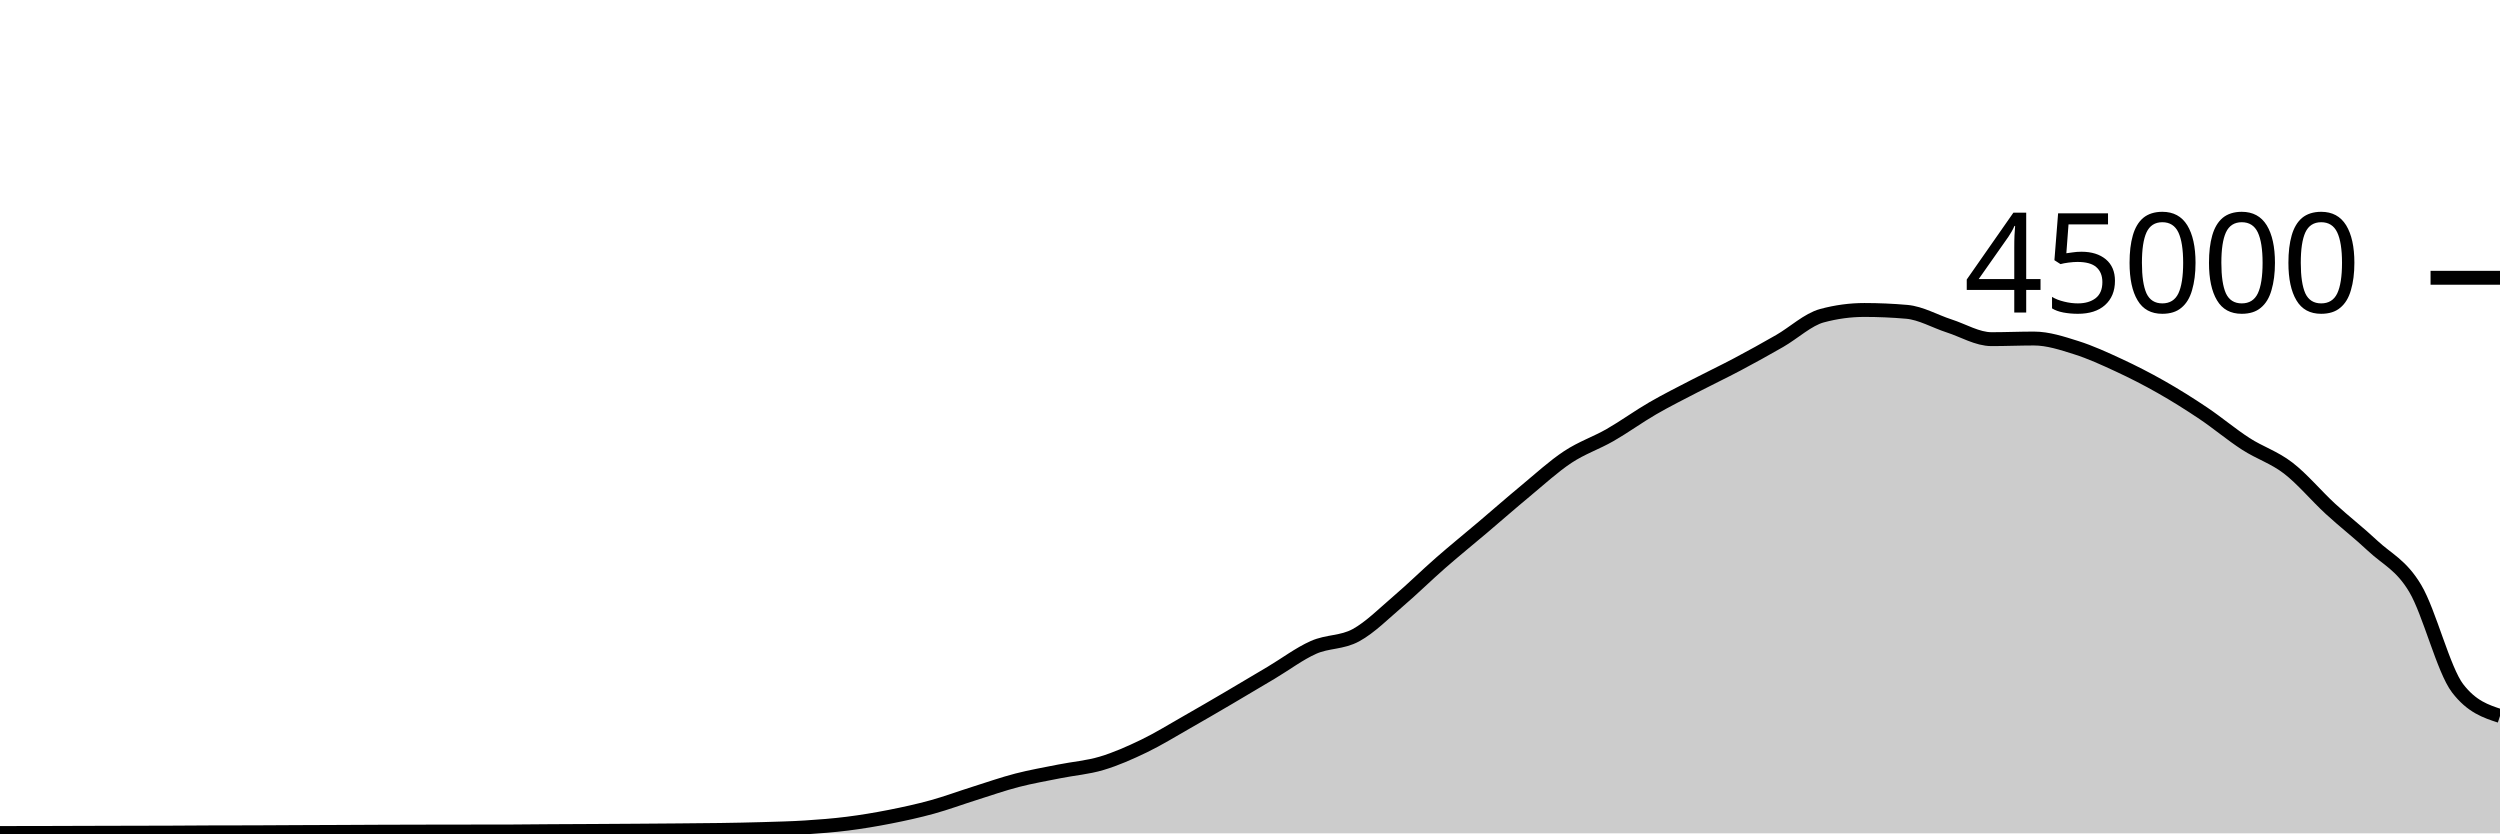
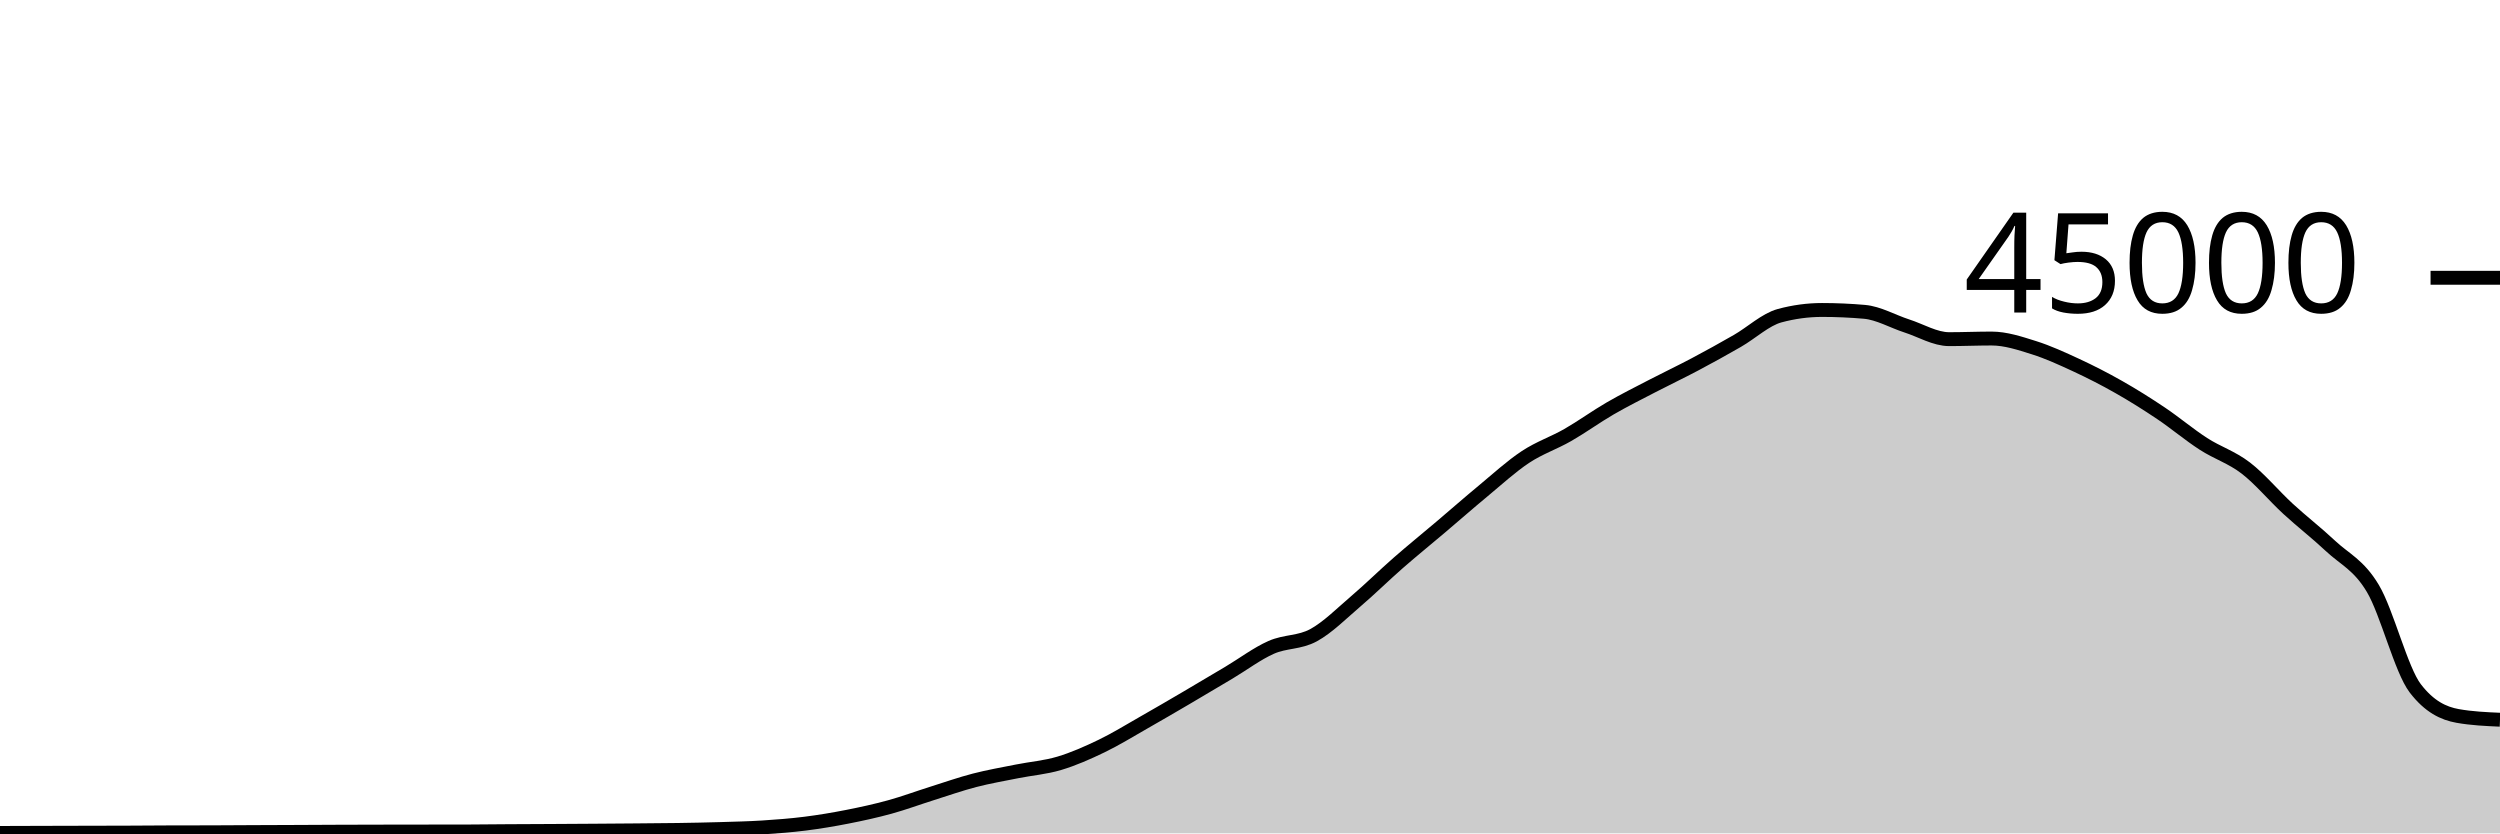
<svg xmlns="http://www.w3.org/2000/svg" viewBox="0 0 180 60">
  <g transform="translate(0,20)">
-     <path class="area" fill="rgba(0, 0, 0, 0.2)" d="M0,39.976C1.017,39.975,2.034,39.975,3.051,39.972C4.068,39.97,5.085,39.965,6.102,39.962C7.119,39.959,8.136,39.956,9.153,39.954C10.169,39.951,11.186,39.951,12.203,39.947C13.22,39.943,14.237,39.933,15.254,39.93C16.271,39.927,17.288,39.928,18.305,39.925C19.322,39.922,20.339,39.914,21.356,39.909C22.373,39.905,23.39,39.901,24.407,39.897C25.424,39.892,26.441,39.886,27.458,39.882C28.475,39.878,29.492,39.876,30.508,39.874C31.525,39.872,32.542,39.871,33.559,39.869C34.576,39.868,35.593,39.868,36.61,39.867C37.627,39.865,38.644,39.849,39.661,39.843C40.678,39.836,41.695,39.833,42.712,39.828C43.729,39.822,44.746,39.816,45.763,39.809C46.78,39.802,47.797,39.795,48.814,39.786C49.831,39.777,50.847,39.772,51.864,39.756C52.881,39.741,53.898,39.721,54.915,39.691C55.932,39.66,56.949,39.639,57.966,39.574C58.983,39.51,60,39.431,61.017,39.303C62.034,39.175,63.051,39.005,64.068,38.805C65.085,38.605,66.102,38.383,67.119,38.103C68.136,37.823,69.153,37.444,70.169,37.124C71.186,36.803,72.203,36.446,73.22,36.182C74.237,35.918,75.254,35.745,76.271,35.54C77.288,35.336,78.305,35.262,79.322,34.957C80.339,34.653,81.356,34.203,82.373,33.712C83.39,33.221,84.407,32.591,85.424,32.013C86.441,31.435,87.458,30.84,88.475,30.244C89.492,29.648,90.508,29.043,91.525,28.437C92.542,27.832,93.559,27.061,94.576,26.611C95.593,26.16,96.61,26.289,97.627,25.735C98.644,25.181,99.661,24.155,100.678,23.286C101.695,22.418,102.712,21.414,103.729,20.525C104.746,19.636,105.763,18.814,106.78,17.952C107.797,17.09,108.814,16.195,109.831,15.354C110.847,14.512,111.864,13.576,112.881,12.904C113.898,12.232,114.915,11.903,115.932,11.32C116.949,10.737,117.966,9.996,118.983,9.407C120,8.818,121.017,8.312,122.034,7.784C123.051,7.256,124.068,6.775,125.085,6.236C126.102,5.697,127.119,5.135,128.136,4.55C129.153,3.966,130.169,3.003,131.186,2.729C132.203,2.455,133.22,2.318,134.237,2.318C135.254,2.318,136.271,2.363,137.288,2.452C138.305,2.54,139.322,3.139,140.339,3.467C141.356,3.795,142.373,4.419,143.39,4.419C144.407,4.419,145.424,4.374,146.441,4.374C147.458,4.374,148.475,4.713,149.492,5.033C150.508,5.353,151.525,5.821,152.542,6.292C153.559,6.764,154.576,7.282,155.593,7.86C156.61,8.437,157.627,9.074,158.644,9.757C159.661,10.44,160.678,11.301,161.695,11.957C162.712,12.614,163.729,12.917,164.746,13.698C165.763,14.478,166.78,15.706,167.797,16.641C168.814,17.576,169.831,18.354,170.847,19.309C171.864,20.264,172.881,20.662,173.898,22.371C174.915,24.079,175.932,28.233,176.949,29.559C177.966,30.885,178.983,31.216,180,31.548L180,40C178.983,40,177.966,40,176.949,40C175.932,40,174.915,40,173.898,40C172.881,40,171.864,40,170.847,40C169.831,40,168.814,40,167.797,40C166.78,40,165.763,40,164.746,40C163.729,40,162.712,40,161.695,40C160.678,40,159.661,40,158.644,40C157.627,40,156.61,40,155.593,40C154.576,40,153.559,40,152.542,40C151.525,40,150.508,40,149.492,40C148.475,40,147.458,40,146.441,40C145.424,40,144.407,40,143.39,40C142.373,40,141.356,40,140.339,40C139.322,40,138.305,40,137.288,40C136.271,40,135.254,40,134.237,40C133.22,40,132.203,40,131.186,40C130.169,40,129.153,40,128.136,40C127.119,40,126.102,40,125.085,40C124.068,40,123.051,40,122.034,40C121.017,40,120,40,118.983,40C117.966,40,116.949,40,115.932,40C114.915,40,113.898,40,112.881,40C111.864,40,110.847,40,109.831,40C108.814,40,107.797,40,106.78,40C105.763,40,104.746,40,103.729,40C102.712,40,101.695,40,100.678,40C99.661,40,98.644,40,97.627,40C96.61,40,95.593,40,94.576,40C93.559,40,92.542,40,91.525,40C90.508,40,89.492,40,88.475,40C87.458,40,86.441,40,85.424,40C84.407,40,83.39,40,82.373,40C81.356,40,80.339,40,79.322,40C78.305,40,77.288,40,76.271,40C75.254,40,74.237,40,73.22,40C72.203,40,71.186,40,70.169,40C69.153,40,68.136,40,67.119,40C66.102,40,65.085,40,64.068,40C63.051,40,62.034,40,61.017,40C60,40,58.983,40,57.966,40C56.949,40,55.932,40,54.915,40C53.898,40,52.881,40,51.864,40C50.847,40,49.831,40,48.814,40C47.797,40,46.78,40,45.763,40C44.746,40,43.729,40,42.712,40C41.695,40,40.678,40,39.661,40C38.644,40,37.627,40,36.61,40C35.593,40,34.576,40,33.559,40C32.542,40,31.525,40,30.508,40C29.492,40,28.475,40,27.458,40C26.441,40,25.424,40,24.407,40C23.39,40,22.373,40,21.356,40C20.339,40,19.322,40,18.305,40C17.288,40,16.271,40,15.254,40C14.237,40,13.22,40,12.203,40C11.186,40,10.169,40,9.153,40C8.136,40,7.119,40,6.102,40C5.085,40,4.068,40,3.051,40C2.034,40,1.017,40,0,40Z" />
-     <path class="line" stroke="black" fill="none" d="M0,39.976C1.017,39.975,2.034,39.975,3.051,39.972C4.068,39.97,5.085,39.965,6.102,39.962C7.119,39.959,8.136,39.956,9.153,39.954C10.169,39.951,11.186,39.951,12.203,39.947C13.22,39.943,14.237,39.933,15.254,39.93C16.271,39.927,17.288,39.928,18.305,39.925C19.322,39.922,20.339,39.914,21.356,39.909C22.373,39.905,23.39,39.901,24.407,39.897C25.424,39.892,26.441,39.886,27.458,39.882C28.475,39.878,29.492,39.876,30.508,39.874C31.525,39.872,32.542,39.871,33.559,39.869C34.576,39.868,35.593,39.868,36.61,39.867C37.627,39.865,38.644,39.849,39.661,39.843C40.678,39.836,41.695,39.833,42.712,39.828C43.729,39.822,44.746,39.816,45.763,39.809C46.78,39.802,47.797,39.795,48.814,39.786C49.831,39.777,50.847,39.772,51.864,39.756C52.881,39.741,53.898,39.721,54.915,39.691C55.932,39.66,56.949,39.639,57.966,39.574C58.983,39.51,60,39.431,61.017,39.303C62.034,39.175,63.051,39.005,64.068,38.805C65.085,38.605,66.102,38.383,67.119,38.103C68.136,37.823,69.153,37.444,70.169,37.124C71.186,36.803,72.203,36.446,73.22,36.182C74.237,35.918,75.254,35.745,76.271,35.54C77.288,35.336,78.305,35.262,79.322,34.957C80.339,34.653,81.356,34.203,82.373,33.712C83.39,33.221,84.407,32.591,85.424,32.013C86.441,31.435,87.458,30.84,88.475,30.244C89.492,29.648,90.508,29.043,91.525,28.437C92.542,27.832,93.559,27.061,94.576,26.611C95.593,26.16,96.61,26.289,97.627,25.735C98.644,25.181,99.661,24.155,100.678,23.286C101.695,22.418,102.712,21.414,103.729,20.525C104.746,19.636,105.763,18.814,106.78,17.952C107.797,17.09,108.814,16.195,109.831,15.354C110.847,14.512,111.864,13.576,112.881,12.904C113.898,12.232,114.915,11.903,115.932,11.32C116.949,10.737,117.966,9.996,118.983,9.407C120,8.818,121.017,8.312,122.034,7.784C123.051,7.256,124.068,6.775,125.085,6.236C126.102,5.697,127.119,5.135,128.136,4.55C129.153,3.966,130.169,3.003,131.186,2.729C132.203,2.455,133.22,2.318,134.237,2.318C135.254,2.318,136.271,2.363,137.288,2.452C138.305,2.54,139.322,3.139,140.339,3.467C141.356,3.795,142.373,4.419,143.39,4.419C144.407,4.419,145.424,4.374,146.441,4.374C147.458,4.374,148.475,4.713,149.492,5.033C150.508,5.353,151.525,5.821,152.542,6.292C153.559,6.764,154.576,7.282,155.593,7.86C156.61,8.437,157.627,9.074,158.644,9.757C159.661,10.44,160.678,11.301,161.695,11.957C162.712,12.614,163.729,12.917,164.746,13.698C165.763,14.478,166.78,15.706,167.797,16.641C168.814,17.576,169.831,18.354,170.847,19.309C171.864,20.264,172.881,20.662,173.898,22.371C174.915,24.079,175.932,28.233,176.949,29.559C177.966,30.885,178.983,31.216,180,31.548" />
+     <path class="area" fill="rgba(0, 0, 0, 0.2)" d="M0,39.972C1.017,39.969,2.034,39.965,3.051,39.962C4.068,39.959,5.085,39.956,6.102,39.954C7.119,39.951,8.136,39.951,9.153,39.947C10.169,39.943,11.186,39.933,12.203,39.93C13.22,39.927,14.237,39.928,15.254,39.925C16.271,39.922,17.288,39.914,18.305,39.909C19.322,39.905,20.339,39.901,21.356,39.897C22.373,39.892,23.39,39.886,24.407,39.882C25.424,39.878,26.441,39.876,27.458,39.874C28.475,39.872,29.492,39.871,30.508,39.869C31.525,39.868,32.542,39.868,33.559,39.867C34.576,39.865,35.593,39.849,36.61,39.843C37.627,39.836,38.644,39.833,39.661,39.828C40.678,39.822,41.695,39.816,42.712,39.809C43.729,39.802,44.746,39.795,45.763,39.786C46.78,39.777,47.797,39.772,48.814,39.756C49.831,39.741,50.847,39.721,51.864,39.691C52.881,39.66,53.898,39.639,54.915,39.574C55.932,39.51,56.949,39.431,57.966,39.303C58.983,39.175,60,39.005,61.017,38.805C62.034,38.605,63.051,38.383,64.068,38.103C65.085,37.823,66.102,37.444,67.119,37.124C68.136,36.803,69.153,36.446,70.169,36.182C71.186,35.918,72.203,35.745,73.22,35.54C74.237,35.336,75.254,35.262,76.271,34.957C77.288,34.653,78.305,34.203,79.322,33.712C80.339,33.221,81.356,32.591,82.373,32.013C83.39,31.435,84.407,30.84,85.424,30.244C86.441,29.648,87.458,29.043,88.475,28.437C89.492,27.832,90.508,27.061,91.525,26.611C92.542,26.16,93.559,26.289,94.576,25.735C95.593,25.181,96.61,24.155,97.627,23.286C98.644,22.418,99.661,21.414,100.678,20.525C101.695,19.636,102.712,18.814,103.729,17.952C104.746,17.09,105.763,16.195,106.78,15.354C107.797,14.512,108.814,13.576,109.831,12.904C110.847,12.232,111.864,11.903,112.881,11.32C113.898,10.737,114.915,9.996,115.932,9.407C116.949,8.818,117.966,8.312,118.983,7.784C120,7.256,121.017,6.775,122.034,6.236C123.051,5.697,124.068,5.135,125.085,4.55C126.102,3.966,127.119,3.003,128.136,2.729C129.153,2.455,130.169,2.318,131.186,2.318C132.203,2.318,133.22,2.363,134.237,2.452C135.254,2.54,136.271,3.139,137.288,3.467C138.305,3.795,139.322,4.419,140.339,4.419C141.356,4.419,142.373,4.374,143.39,4.374C144.407,4.374,145.424,4.713,146.441,5.033C147.458,5.353,148.475,5.821,149.492,6.292C150.508,6.764,151.525,7.282,152.542,7.86C153.559,8.437,154.576,9.074,155.593,9.757C156.61,10.44,157.627,11.301,158.644,11.957C159.661,12.614,160.678,12.917,161.695,13.698C162.712,14.478,163.729,15.706,164.746,16.641C165.763,17.576,166.78,18.354,167.797,19.309C168.814,20.264,169.831,20.662,170.847,22.371C171.864,24.079,172.881,28.233,173.898,29.559C174.915,30.885,175.932,31.366,176.949,31.548C177.966,31.729,178.983,31.775,180,31.82L180,40C178.983,40,177.966,40,176.949,40C175.932,40,174.915,40,173.898,40C172.881,40,171.864,40,170.847,40C169.831,40,168.814,40,167.797,40C166.78,40,165.763,40,164.746,40C163.729,40,162.712,40,161.695,40C160.678,40,159.661,40,158.644,40C157.627,40,156.61,40,155.593,40C154.576,40,153.559,40,152.542,40C151.525,40,150.508,40,149.492,40C148.475,40,147.458,40,146.441,40C145.424,40,144.407,40,143.39,40C142.373,40,141.356,40,140.339,40C139.322,40,138.305,40,137.288,40C136.271,40,135.254,40,134.237,40C133.22,40,132.203,40,131.186,40C130.169,40,129.153,40,128.136,40C127.119,40,126.102,40,125.085,40C124.068,40,123.051,40,122.034,40C121.017,40,120,40,118.983,40C117.966,40,116.949,40,115.932,40C114.915,40,113.898,40,112.881,40C111.864,40,110.847,40,109.831,40C108.814,40,107.797,40,106.78,40C105.763,40,104.746,40,103.729,40C102.712,40,101.695,40,100.678,40C99.661,40,98.644,40,97.627,40C96.61,40,95.593,40,94.576,40C93.559,40,92.542,40,91.525,40C90.508,40,89.492,40,88.475,40C87.458,40,86.441,40,85.424,40C84.407,40,83.39,40,82.373,40C81.356,40,80.339,40,79.322,40C78.305,40,77.288,40,76.271,40C75.254,40,74.237,40,73.22,40C72.203,40,71.186,40,70.169,40C69.153,40,68.136,40,67.119,40C66.102,40,65.085,40,64.068,40C63.051,40,62.034,40,61.017,40C60,40,58.983,40,57.966,40C56.949,40,55.932,40,54.915,40C53.898,40,52.881,40,51.864,40C50.847,40,49.831,40,48.814,40C47.797,40,46.78,40,45.763,40C44.746,40,43.729,40,42.712,40C41.695,40,40.678,40,39.661,40C38.644,40,37.627,40,36.61,40C35.593,40,34.576,40,33.559,40C32.542,40,31.525,40,30.508,40C29.492,40,28.475,40,27.458,40C26.441,40,25.424,40,24.407,40C23.39,40,22.373,40,21.356,40C20.339,40,19.322,40,18.305,40C17.288,40,16.271,40,15.254,40C14.237,40,13.22,40,12.203,40C11.186,40,10.169,40,9.153,40C8.136,40,7.119,40,6.102,40C5.085,40,4.068,40,3.051,40C2.034,40,1.017,40,0,40Z" />
+     <path class="line" stroke="black" fill="none" d="M0,39.972C1.017,39.969,2.034,39.965,3.051,39.962C4.068,39.959,5.085,39.956,6.102,39.954C7.119,39.951,8.136,39.951,9.153,39.947C10.169,39.943,11.186,39.933,12.203,39.93C13.22,39.927,14.237,39.928,15.254,39.925C16.271,39.922,17.288,39.914,18.305,39.909C19.322,39.905,20.339,39.901,21.356,39.897C22.373,39.892,23.39,39.886,24.407,39.882C25.424,39.878,26.441,39.876,27.458,39.874C28.475,39.872,29.492,39.871,30.508,39.869C31.525,39.868,32.542,39.868,33.559,39.867C34.576,39.865,35.593,39.849,36.61,39.843C37.627,39.836,38.644,39.833,39.661,39.828C40.678,39.822,41.695,39.816,42.712,39.809C43.729,39.802,44.746,39.795,45.763,39.786C46.78,39.777,47.797,39.772,48.814,39.756C49.831,39.741,50.847,39.721,51.864,39.691C52.881,39.66,53.898,39.639,54.915,39.574C55.932,39.51,56.949,39.431,57.966,39.303C58.983,39.175,60,39.005,61.017,38.805C62.034,38.605,63.051,38.383,64.068,38.103C65.085,37.823,66.102,37.444,67.119,37.124C68.136,36.803,69.153,36.446,70.169,36.182C71.186,35.918,72.203,35.745,73.22,35.54C74.237,35.336,75.254,35.262,76.271,34.957C77.288,34.653,78.305,34.203,79.322,33.712C80.339,33.221,81.356,32.591,82.373,32.013C83.39,31.435,84.407,30.84,85.424,30.244C86.441,29.648,87.458,29.043,88.475,28.437C89.492,27.832,90.508,27.061,91.525,26.611C92.542,26.16,93.559,26.289,94.576,25.735C95.593,25.181,96.61,24.155,97.627,23.286C98.644,22.418,99.661,21.414,100.678,20.525C101.695,19.636,102.712,18.814,103.729,17.952C104.746,17.09,105.763,16.195,106.78,15.354C107.797,14.512,108.814,13.576,109.831,12.904C110.847,12.232,111.864,11.903,112.881,11.32C113.898,10.737,114.915,9.996,115.932,9.407C116.949,8.818,117.966,8.312,118.983,7.784C120,7.256,121.017,6.775,122.034,6.236C123.051,5.697,124.068,5.135,125.085,4.55C126.102,3.966,127.119,3.003,128.136,2.729C129.153,2.455,130.169,2.318,131.186,2.318C132.203,2.318,133.22,2.363,134.237,2.452C135.254,2.54,136.271,3.139,137.288,3.467C138.305,3.795,139.322,4.419,140.339,4.419C141.356,4.419,142.373,4.374,143.39,4.374C144.407,4.374,145.424,4.713,146.441,5.033C147.458,5.353,148.475,5.821,149.492,6.292C150.508,6.764,151.525,7.282,152.542,7.86C153.559,8.437,154.576,9.074,155.593,9.757C156.61,10.44,157.627,11.301,158.644,11.957C159.661,12.614,160.678,12.917,161.695,13.698C162.712,14.478,163.729,15.706,164.746,16.641C165.763,17.576,166.78,18.354,167.797,19.309C168.814,20.264,169.831,20.662,170.847,22.371C171.864,24.079,172.881,28.233,173.898,29.559C174.915,30.885,175.932,31.366,176.949,31.548C177.966,31.729,178.983,31.775,180,31.82" />
    <path class="axis-ceiling" stroke-width="1" stroke="black" fill="none" d="M175,0L180,0" />
    <text class="axis-ceiling-label" font-family="sans-serif" text-anchor="end" font-size="10px" x="170" y="2.5">45000</text>
  </g>
</svg>
